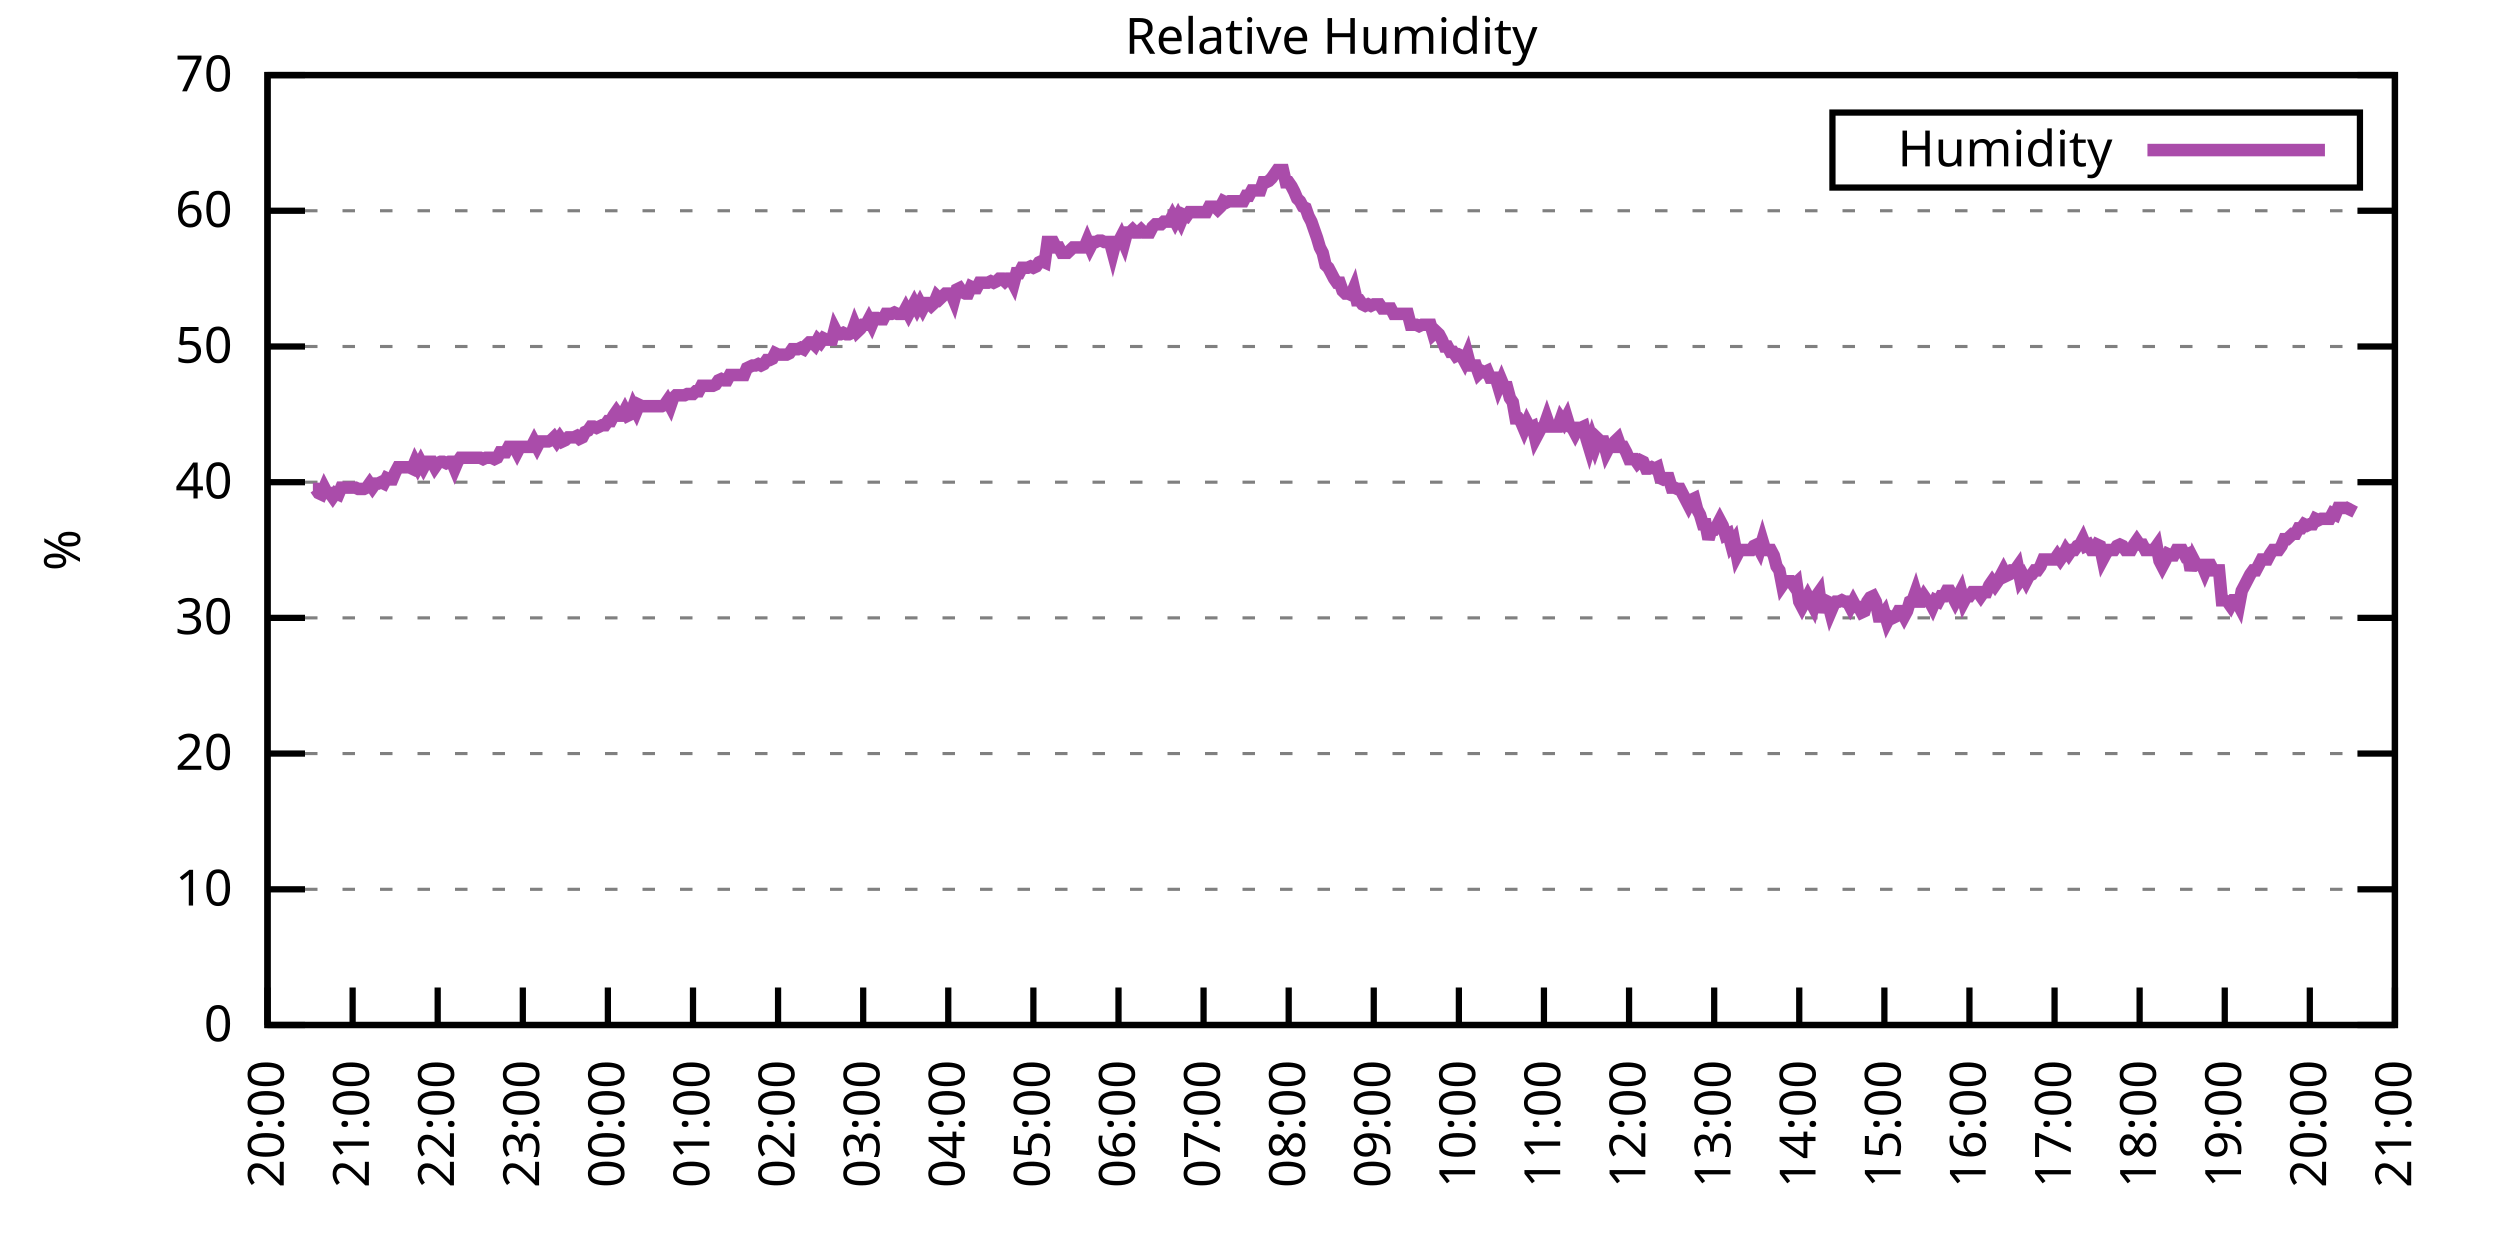
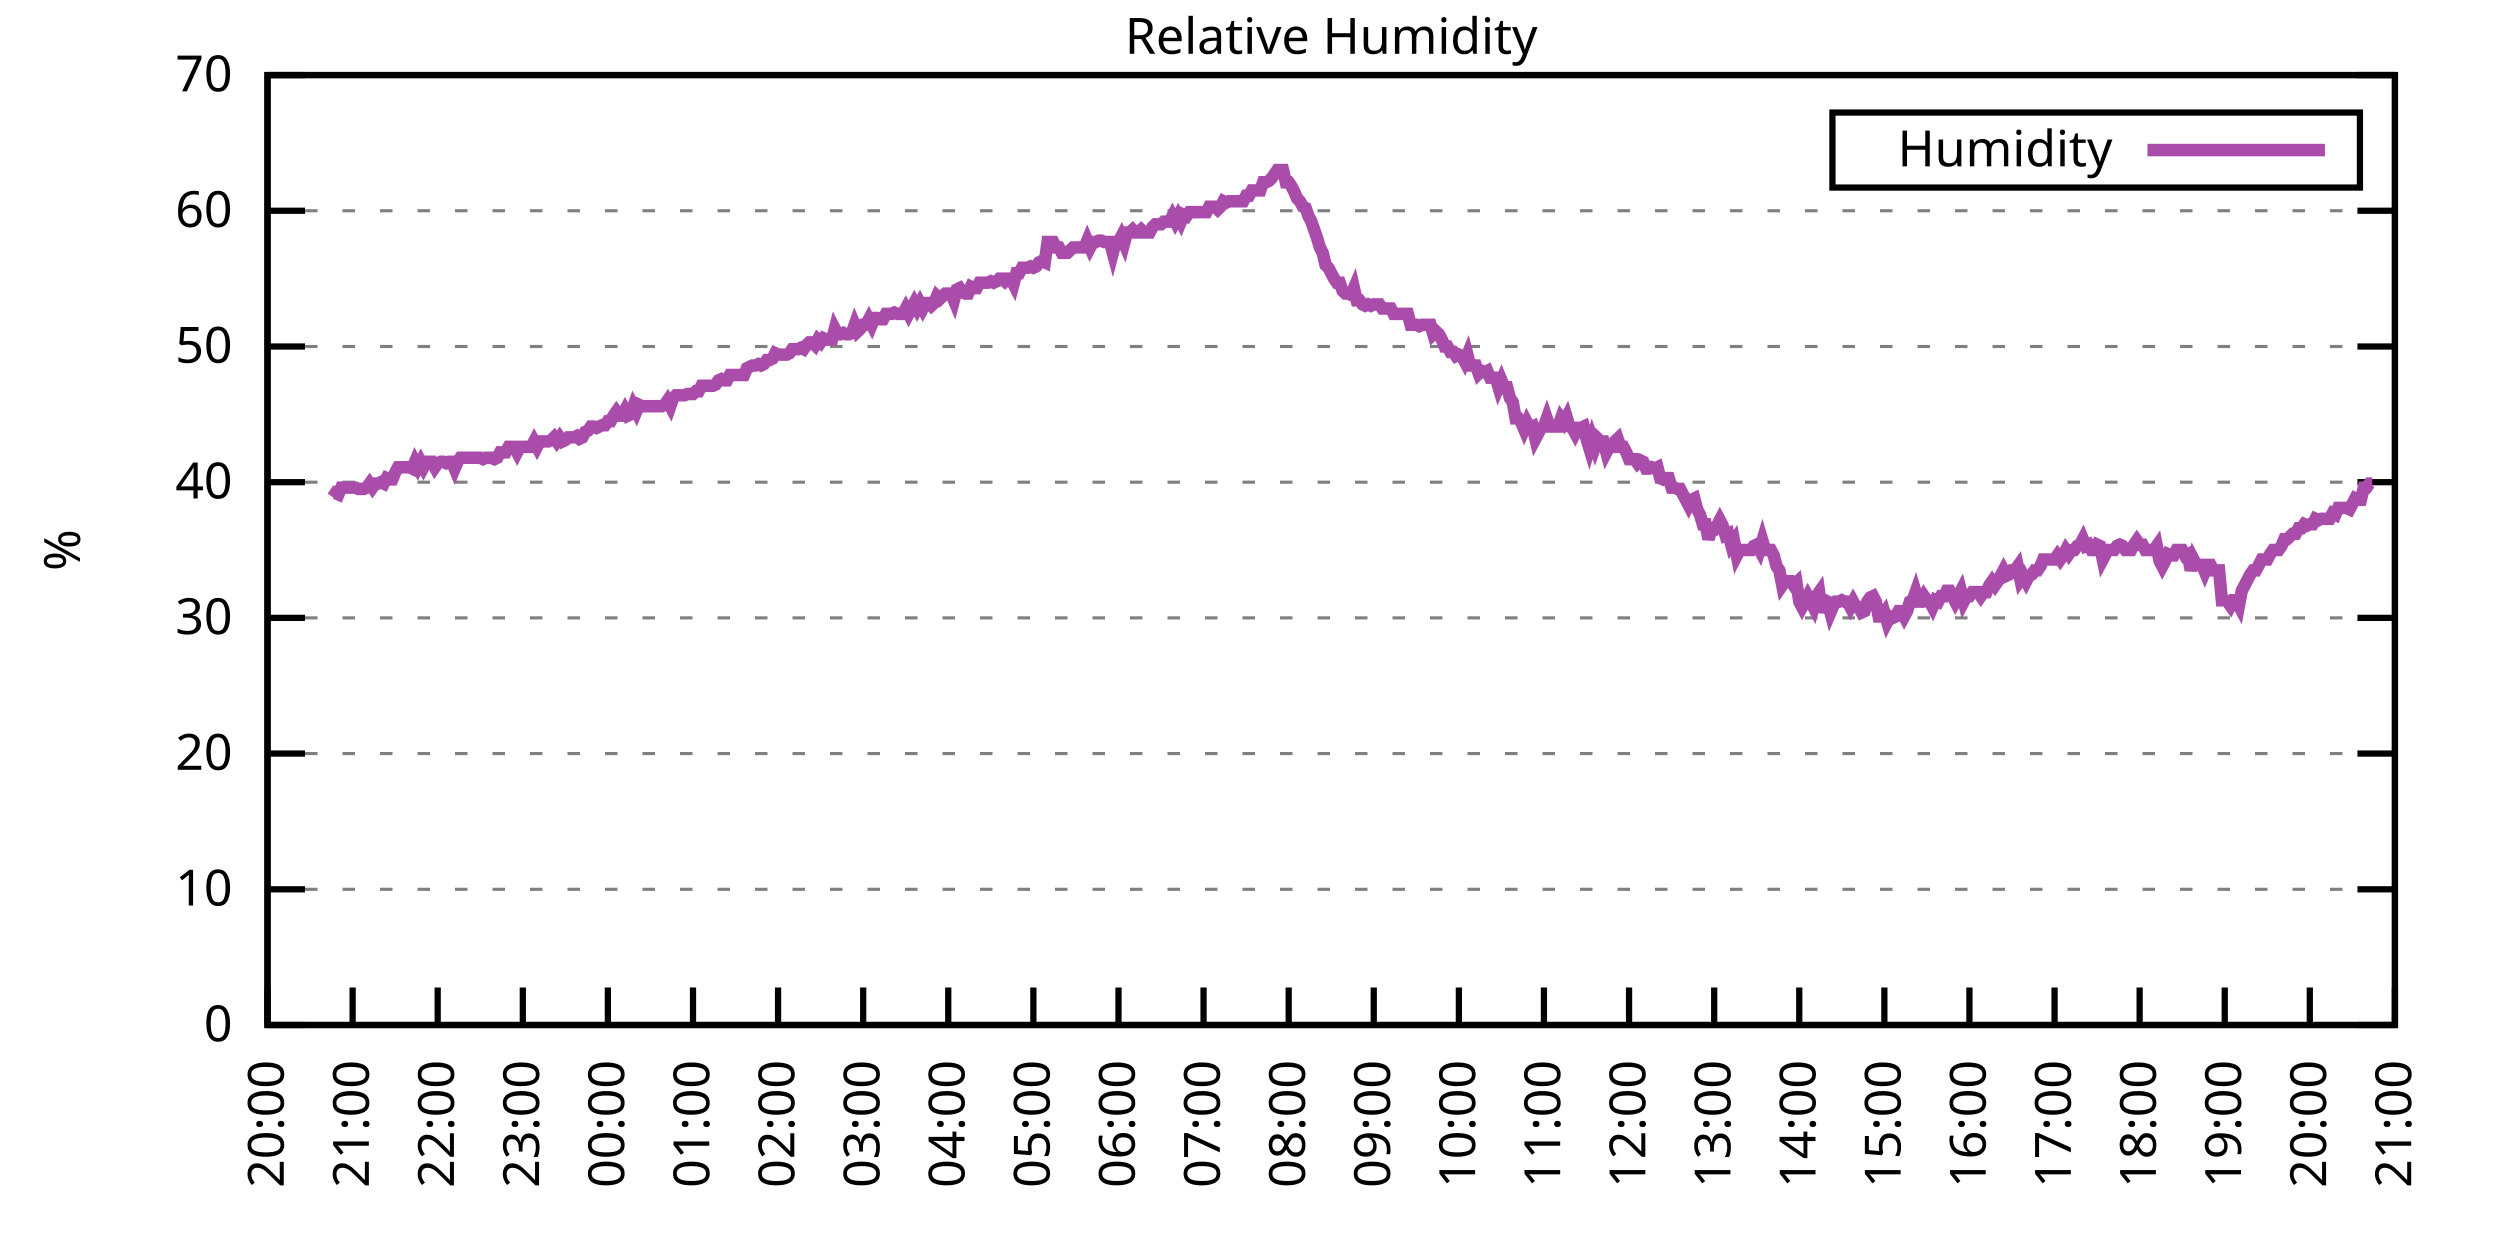
<svg xmlns="http://www.w3.org/2000/svg" xmlns:xlink="http://www.w3.org/1999/xlink" width="400" height="200" viewBox="0 0 400 200">
  <g id="gnuplot_canvas">
    <rect x="0" y="0" width="400" height="200" fill="none" />
    <defs>
      <circle id="gpDot" r="0.5" stroke-width="0.5" stroke="currentColor" />
      <path id="gpPt0" stroke-width="0.333" stroke="currentColor" d="M-1,0 h2 M0,-1 v2" />
      <path id="gpPt1" stroke-width="0.333" stroke="currentColor" d="M-1,-1 L1,1 M1,-1 L-1,1" />
      <path id="gpPt2" stroke-width="0.333" stroke="currentColor" d="M-1,0 L1,0 M0,-1 L0,1 M-1,-1 L1,1 M-1,1 L1,-1" />
      <rect id="gpPt3" stroke-width="0.333" stroke="currentColor" x="-1" y="-1" width="2" height="2" />
      <rect id="gpPt4" stroke-width="0.333" stroke="currentColor" fill="currentColor" x="-1" y="-1" width="2" height="2" />
      <circle id="gpPt5" stroke-width="0.333" stroke="currentColor" cx="0" cy="0" r="1" />
      <use xlink:href="#gpPt5" id="gpPt6" fill="currentColor" stroke="none" />
      <path id="gpPt7" stroke-width="0.333" stroke="currentColor" d="M0,-1.33 L-1.33,0.67 L1.33,0.67 z" />
      <use xlink:href="#gpPt7" id="gpPt8" fill="currentColor" stroke="none" />
      <use xlink:href="#gpPt7" id="gpPt9" stroke="currentColor" transform="rotate(180)" />
      <use xlink:href="#gpPt9" id="gpPt10" fill="currentColor" stroke="none" />
      <use xlink:href="#gpPt3" id="gpPt11" stroke="currentColor" transform="rotate(45)" />
      <use xlink:href="#gpPt11" id="gpPt12" fill="currentColor" stroke="none" />
      <path id="gpPt13" stroke-width="0.333" stroke="currentColor" d="M0,1.330 L1.265,0.411 L0.782,-1.067 L-0.782,-1.076 L-1.265,0.411 z" />
      <use xlink:href="#gpPt13" id="gpPt14" fill="currentColor" stroke="none" />
      <filter id="textbox" filterUnits="objectBoundingBox" x="0" y="0" height="1" width="1">
        <feFlood flood-color="white" flood-opacity="1" result="bgnd" />
        <feComposite in="SourceGraphic" in2="bgnd" operator="atop" />
      </filter>
      <filter id="greybox" filterUnits="objectBoundingBox" x="0" y="0" height="1" width="1">
        <feFlood flood-color="lightgrey" flood-opacity="1" result="grey" />
        <feComposite in="SourceGraphic" in2="grey" operator="atop" />
      </filter>
    </defs>
    <g fill="none" color="white" stroke="currentColor" stroke-width="1.00" stroke-linecap="butt" stroke-linejoin="miter">
</g>
    <g fill="none" color="black" stroke="currentColor" stroke-width="1.00" stroke-linecap="butt" stroke-linejoin="miter">
      <g stroke="none" shape-rendering="crispEdges">
        <polygon fill="rgb(255, 255, 255)" points="42.80,164.00 383.18,164.00 383.18,12.02 42.80,12.02 " />
      </g>
    </g>
    <g fill="none" color="black" stroke="currentColor" stroke-width="1.00" stroke-linecap="butt" stroke-linejoin="miter">
</g>
    <g fill="none" color="black" stroke="black" stroke-width="0.50" stroke-linecap="butt" stroke-linejoin="miter">
</g>
    <g fill="none" color="gray" stroke="currentColor" stroke-width="0.50" stroke-linecap="butt" stroke-linejoin="miter">
      <path stroke="gray" stroke-dasharray="2,4" class="gridline" d="M42.80,164.00 L383.19,164.00  " />
    </g>
    <g fill="none" color="gray" stroke="gray" stroke-width="1.00" stroke-linecap="butt" stroke-linejoin="miter">
</g>
    <g fill="none" color="black" stroke="currentColor" stroke-width="1.00" stroke-linecap="butt" stroke-linejoin="miter">
      <path stroke="black" d="M42.80,164.00 L48.80,164.00 M383.19,164.00 L377.19,164.00  " />
      <g transform="translate(37.20,166.60)" stroke="none" fill="black" font-family="Sans" font-size="8.00" text-anchor="end">
        <text>
          <tspan font-family="Sans"> 0</tspan>
        </text>
      </g>
    </g>
    <g fill="none" color="black" stroke="currentColor" stroke-width="1.00" stroke-linecap="butt" stroke-linejoin="miter">
</g>
    <g fill="none" color="black" stroke="black" stroke-width="0.50" stroke-linecap="butt" stroke-linejoin="miter">
</g>
    <g fill="none" color="gray" stroke="currentColor" stroke-width="0.50" stroke-linecap="butt" stroke-linejoin="miter">
      <path stroke="gray" stroke-dasharray="2,4" class="gridline" d="M42.80,142.29 L383.19,142.29  " />
    </g>
    <g fill="none" color="gray" stroke="gray" stroke-width="1.00" stroke-linecap="butt" stroke-linejoin="miter">
</g>
    <g fill="none" color="black" stroke="currentColor" stroke-width="1.00" stroke-linecap="butt" stroke-linejoin="miter">
      <path stroke="black" d="M42.80,142.29 L48.80,142.29 M383.19,142.29 L377.19,142.29  " />
      <g transform="translate(37.20,144.89)" stroke="none" fill="black" font-family="Sans" font-size="8.00" text-anchor="end">
        <text>
          <tspan font-family="Sans"> 10</tspan>
        </text>
      </g>
    </g>
    <g fill="none" color="black" stroke="currentColor" stroke-width="1.00" stroke-linecap="butt" stroke-linejoin="miter">
</g>
    <g fill="none" color="black" stroke="black" stroke-width="0.50" stroke-linecap="butt" stroke-linejoin="miter">
</g>
    <g fill="none" color="gray" stroke="currentColor" stroke-width="0.50" stroke-linecap="butt" stroke-linejoin="miter">
      <path stroke="gray" stroke-dasharray="2,4" class="gridline" d="M42.80,120.57 L383.19,120.57  " />
    </g>
    <g fill="none" color="gray" stroke="gray" stroke-width="1.00" stroke-linecap="butt" stroke-linejoin="miter">
</g>
    <g fill="none" color="black" stroke="currentColor" stroke-width="1.00" stroke-linecap="butt" stroke-linejoin="miter">
      <path stroke="black" d="M42.80,120.57 L48.80,120.57 M383.19,120.57 L377.19,120.57  " />
      <g transform="translate(37.20,123.17)" stroke="none" fill="black" font-family="Sans" font-size="8.00" text-anchor="end">
        <text>
          <tspan font-family="Sans"> 20</tspan>
        </text>
      </g>
    </g>
    <g fill="none" color="black" stroke="currentColor" stroke-width="1.00" stroke-linecap="butt" stroke-linejoin="miter">
</g>
    <g fill="none" color="black" stroke="black" stroke-width="0.50" stroke-linecap="butt" stroke-linejoin="miter">
</g>
    <g fill="none" color="gray" stroke="currentColor" stroke-width="0.50" stroke-linecap="butt" stroke-linejoin="miter">
      <path stroke="gray" stroke-dasharray="2,4" class="gridline" d="M42.80,98.86 L383.19,98.86  " />
    </g>
    <g fill="none" color="gray" stroke="gray" stroke-width="1.00" stroke-linecap="butt" stroke-linejoin="miter">
</g>
    <g fill="none" color="black" stroke="currentColor" stroke-width="1.00" stroke-linecap="butt" stroke-linejoin="miter">
      <path stroke="black" d="M42.80,98.86 L48.80,98.86 M383.19,98.86 L377.19,98.86  " />
      <g transform="translate(37.20,101.46)" stroke="none" fill="black" font-family="Sans" font-size="8.00" text-anchor="end">
        <text>
          <tspan font-family="Sans"> 30</tspan>
        </text>
      </g>
    </g>
    <g fill="none" color="black" stroke="currentColor" stroke-width="1.00" stroke-linecap="butt" stroke-linejoin="miter">
</g>
    <g fill="none" color="black" stroke="black" stroke-width="0.50" stroke-linecap="butt" stroke-linejoin="miter">
</g>
    <g fill="none" color="gray" stroke="currentColor" stroke-width="0.50" stroke-linecap="butt" stroke-linejoin="miter">
      <path stroke="gray" stroke-dasharray="2,4" class="gridline" d="M42.80,77.15 L383.19,77.15  " />
    </g>
    <g fill="none" color="gray" stroke="gray" stroke-width="1.00" stroke-linecap="butt" stroke-linejoin="miter">
</g>
    <g fill="none" color="black" stroke="currentColor" stroke-width="1.00" stroke-linecap="butt" stroke-linejoin="miter">
      <path stroke="black" d="M42.80,77.15 L48.80,77.15 M383.19,77.15 L377.19,77.15  " />
      <g transform="translate(37.20,79.75)" stroke="none" fill="black" font-family="Sans" font-size="8.00" text-anchor="end">
        <text>
          <tspan font-family="Sans"> 40</tspan>
        </text>
      </g>
    </g>
    <g fill="none" color="black" stroke="currentColor" stroke-width="1.00" stroke-linecap="butt" stroke-linejoin="miter">
</g>
    <g fill="none" color="black" stroke="black" stroke-width="0.50" stroke-linecap="butt" stroke-linejoin="miter">
</g>
    <g fill="none" color="gray" stroke="currentColor" stroke-width="0.50" stroke-linecap="butt" stroke-linejoin="miter">
      <path stroke="gray" stroke-dasharray="2,4" class="gridline" d="M42.80,55.44 L383.19,55.44  " />
    </g>
    <g fill="none" color="gray" stroke="gray" stroke-width="1.00" stroke-linecap="butt" stroke-linejoin="miter">
</g>
    <g fill="none" color="black" stroke="currentColor" stroke-width="1.00" stroke-linecap="butt" stroke-linejoin="miter">
      <path stroke="black" d="M42.80,55.44 L48.80,55.44 M383.19,55.44 L377.19,55.44  " />
      <g transform="translate(37.20,58.04)" stroke="none" fill="black" font-family="Sans" font-size="8.00" text-anchor="end">
        <text>
          <tspan font-family="Sans"> 50</tspan>
        </text>
      </g>
    </g>
    <g fill="none" color="black" stroke="currentColor" stroke-width="1.00" stroke-linecap="butt" stroke-linejoin="miter">
</g>
    <g fill="none" color="black" stroke="black" stroke-width="0.50" stroke-linecap="butt" stroke-linejoin="miter">
</g>
    <g fill="none" color="gray" stroke="currentColor" stroke-width="0.50" stroke-linecap="butt" stroke-linejoin="miter">
      <path stroke="gray" stroke-dasharray="2,4" class="gridline" d="M42.80,33.72 L383.19,33.72  " />
    </g>
    <g fill="none" color="gray" stroke="gray" stroke-width="1.00" stroke-linecap="butt" stroke-linejoin="miter">
</g>
    <g fill="none" color="black" stroke="currentColor" stroke-width="1.00" stroke-linecap="butt" stroke-linejoin="miter">
      <path stroke="black" d="M42.80,33.72 L48.80,33.72 M383.19,33.72 L377.19,33.72  " />
      <g transform="translate(37.20,36.32)" stroke="none" fill="black" font-family="Sans" font-size="8.00" text-anchor="end">
        <text>
          <tspan font-family="Sans"> 60</tspan>
        </text>
      </g>
    </g>
    <g fill="none" color="black" stroke="currentColor" stroke-width="1.00" stroke-linecap="butt" stroke-linejoin="miter">
</g>
    <g fill="none" color="black" stroke="black" stroke-width="0.50" stroke-linecap="butt" stroke-linejoin="miter">
</g>
    <g fill="none" color="gray" stroke="currentColor" stroke-width="0.50" stroke-linecap="butt" stroke-linejoin="miter">
      <path stroke="gray" stroke-dasharray="2,4" class="gridline" d="M42.80,12.01 L383.19,12.01  " />
    </g>
    <g fill="none" color="gray" stroke="gray" stroke-width="1.00" stroke-linecap="butt" stroke-linejoin="miter">
</g>
    <g fill="none" color="black" stroke="currentColor" stroke-width="1.00" stroke-linecap="butt" stroke-linejoin="miter">
      <path stroke="black" d="M42.80,12.01 L48.80,12.01 M383.19,12.01 L377.19,12.01  " />
      <g transform="translate(37.20,14.61)" stroke="none" fill="black" font-family="Sans" font-size="8.00" text-anchor="end">
        <text>
          <tspan font-family="Sans"> 70</tspan>
        </text>
      </g>
    </g>
    <g fill="none" color="black" stroke="currentColor" stroke-width="1.00" stroke-linecap="butt" stroke-linejoin="miter">
      <path stroke="black" d="M42.80,164.00 L42.80,158.00  " />
      <g transform="translate(45.40,169.60) rotate(270.00)" stroke="none" fill="black" font-family="Sans" font-size="8.00" text-anchor="end">
        <text>
          <tspan font-family="Sans">20:00</tspan>
        </text>
      </g>
    </g>
    <g fill="none" color="black" stroke="currentColor" stroke-width="1.00" stroke-linecap="butt" stroke-linejoin="miter">
      <path stroke="black" d="M56.42,164.00 L56.42,158.00  " />
      <g transform="translate(59.02,169.60) rotate(270.00)" stroke="none" fill="black" font-family="Sans" font-size="8.00" text-anchor="end">
        <text>
          <tspan font-family="Sans">21:00</tspan>
        </text>
      </g>
    </g>
    <g fill="none" color="black" stroke="currentColor" stroke-width="1.00" stroke-linecap="butt" stroke-linejoin="miter">
      <path stroke="black" d="M70.03,164.00 L70.03,158.00  " />
      <g transform="translate(72.63,169.60) rotate(270.00)" stroke="none" fill="black" font-family="Sans" font-size="8.00" text-anchor="end">
        <text>
          <tspan font-family="Sans">22:00</tspan>
        </text>
      </g>
    </g>
    <g fill="none" color="black" stroke="currentColor" stroke-width="1.00" stroke-linecap="butt" stroke-linejoin="miter">
      <path stroke="black" d="M83.65,164.00 L83.65,158.00  " />
      <g transform="translate(86.25,169.60) rotate(270.00)" stroke="none" fill="black" font-family="Sans" font-size="8.00" text-anchor="end">
        <text>
          <tspan font-family="Sans">23:00</tspan>
        </text>
      </g>
    </g>
    <g fill="none" color="black" stroke="currentColor" stroke-width="1.00" stroke-linecap="butt" stroke-linejoin="miter">
      <path stroke="black" d="M97.26,164.00 L97.26,158.00  " />
      <g transform="translate(99.86,169.60) rotate(270.00)" stroke="none" fill="black" font-family="Sans" font-size="8.00" text-anchor="end">
        <text>
          <tspan font-family="Sans">00:00</tspan>
        </text>
      </g>
    </g>
    <g fill="none" color="black" stroke="currentColor" stroke-width="1.00" stroke-linecap="butt" stroke-linejoin="miter">
      <path stroke="black" d="M110.88,164.00 L110.88,158.00  " />
      <g transform="translate(113.48,169.60) rotate(270.00)" stroke="none" fill="black" font-family="Sans" font-size="8.00" text-anchor="end">
        <text>
          <tspan font-family="Sans">01:00</tspan>
        </text>
      </g>
    </g>
    <g fill="none" color="black" stroke="currentColor" stroke-width="1.00" stroke-linecap="butt" stroke-linejoin="miter">
      <path stroke="black" d="M124.49,164.00 L124.49,158.00  " />
      <g transform="translate(127.09,169.60) rotate(270.00)" stroke="none" fill="black" font-family="Sans" font-size="8.00" text-anchor="end">
        <text>
          <tspan font-family="Sans">02:00</tspan>
        </text>
      </g>
    </g>
    <g fill="none" color="black" stroke="currentColor" stroke-width="1.00" stroke-linecap="butt" stroke-linejoin="miter">
      <path stroke="black" d="M138.11,164.00 L138.11,158.00  " />
      <g transform="translate(140.71,169.60) rotate(270.00)" stroke="none" fill="black" font-family="Sans" font-size="8.00" text-anchor="end">
        <text>
          <tspan font-family="Sans">03:00</tspan>
        </text>
      </g>
    </g>
    <g fill="none" color="black" stroke="currentColor" stroke-width="1.00" stroke-linecap="butt" stroke-linejoin="miter">
      <path stroke="black" d="M151.72,164.00 L151.72,158.00  " />
      <g transform="translate(154.32,169.60) rotate(270.00)" stroke="none" fill="black" font-family="Sans" font-size="8.00" text-anchor="end">
        <text>
          <tspan font-family="Sans">04:00</tspan>
        </text>
      </g>
    </g>
    <g fill="none" color="black" stroke="currentColor" stroke-width="1.00" stroke-linecap="butt" stroke-linejoin="miter">
      <path stroke="black" d="M165.34,164.00 L165.34,158.00  " />
      <g transform="translate(167.94,169.60) rotate(270.00)" stroke="none" fill="black" font-family="Sans" font-size="8.00" text-anchor="end">
        <text>
          <tspan font-family="Sans">05:00</tspan>
        </text>
      </g>
    </g>
    <g fill="none" color="black" stroke="currentColor" stroke-width="1.00" stroke-linecap="butt" stroke-linejoin="miter">
      <path stroke="black" d="M178.96,164.00 L178.96,158.00  " />
      <g transform="translate(181.56,169.60) rotate(270.00)" stroke="none" fill="black" font-family="Sans" font-size="8.00" text-anchor="end">
        <text>
          <tspan font-family="Sans">06:00</tspan>
        </text>
      </g>
    </g>
    <g fill="none" color="black" stroke="currentColor" stroke-width="1.00" stroke-linecap="butt" stroke-linejoin="miter">
      <path stroke="black" d="M192.57,164.00 L192.57,158.00  " />
      <g transform="translate(195.17,169.60) rotate(270.00)" stroke="none" fill="black" font-family="Sans" font-size="8.00" text-anchor="end">
        <text>
          <tspan font-family="Sans">07:00</tspan>
        </text>
      </g>
    </g>
    <g fill="none" color="black" stroke="currentColor" stroke-width="1.00" stroke-linecap="butt" stroke-linejoin="miter">
      <path stroke="black" d="M206.19,164.00 L206.19,158.00  " />
      <g transform="translate(208.79,169.60) rotate(270.00)" stroke="none" fill="black" font-family="Sans" font-size="8.00" text-anchor="end">
        <text>
          <tspan font-family="Sans">08:00</tspan>
        </text>
      </g>
    </g>
    <g fill="none" color="black" stroke="currentColor" stroke-width="1.00" stroke-linecap="butt" stroke-linejoin="miter">
      <path stroke="black" d="M219.80,164.00 L219.80,158.00  " />
      <g transform="translate(222.40,169.60) rotate(270.00)" stroke="none" fill="black" font-family="Sans" font-size="8.00" text-anchor="end">
        <text>
          <tspan font-family="Sans">09:00</tspan>
        </text>
      </g>
    </g>
    <g fill="none" color="black" stroke="currentColor" stroke-width="1.00" stroke-linecap="butt" stroke-linejoin="miter">
      <path stroke="black" d="M233.42,164.00 L233.42,158.00  " />
      <g transform="translate(236.02,169.60) rotate(270.00)" stroke="none" fill="black" font-family="Sans" font-size="8.00" text-anchor="end">
        <text>
          <tspan font-family="Sans">10:00</tspan>
        </text>
      </g>
    </g>
    <g fill="none" color="black" stroke="currentColor" stroke-width="1.00" stroke-linecap="butt" stroke-linejoin="miter">
      <path stroke="black" d="M247.03,164.00 L247.03,158.00  " />
      <g transform="translate(249.63,169.60) rotate(270.00)" stroke="none" fill="black" font-family="Sans" font-size="8.00" text-anchor="end">
        <text>
          <tspan font-family="Sans">11:00</tspan>
        </text>
      </g>
    </g>
    <g fill="none" color="black" stroke="currentColor" stroke-width="1.00" stroke-linecap="butt" stroke-linejoin="miter">
      <path stroke="black" d="M260.65,164.00 L260.65,158.00  " />
      <g transform="translate(263.25,169.60) rotate(270.00)" stroke="none" fill="black" font-family="Sans" font-size="8.00" text-anchor="end">
        <text>
          <tspan font-family="Sans">12:00</tspan>
        </text>
      </g>
    </g>
    <g fill="none" color="black" stroke="currentColor" stroke-width="1.00" stroke-linecap="butt" stroke-linejoin="miter">
      <path stroke="black" d="M274.27,164.00 L274.27,158.00  " />
      <g transform="translate(276.87,169.60) rotate(270.00)" stroke="none" fill="black" font-family="Sans" font-size="8.00" text-anchor="end">
        <text>
          <tspan font-family="Sans">13:00</tspan>
        </text>
      </g>
    </g>
    <g fill="none" color="black" stroke="currentColor" stroke-width="1.00" stroke-linecap="butt" stroke-linejoin="miter">
      <path stroke="black" d="M287.88,164.00 L287.88,158.00  " />
      <g transform="translate(290.48,169.60) rotate(270.00)" stroke="none" fill="black" font-family="Sans" font-size="8.00" text-anchor="end">
        <text>
          <tspan font-family="Sans">14:00</tspan>
        </text>
      </g>
    </g>
    <g fill="none" color="black" stroke="currentColor" stroke-width="1.00" stroke-linecap="butt" stroke-linejoin="miter">
      <path stroke="black" d="M301.50,164.00 L301.50,158.00  " />
      <g transform="translate(304.10,169.60) rotate(270.00)" stroke="none" fill="black" font-family="Sans" font-size="8.00" text-anchor="end">
        <text>
          <tspan font-family="Sans">15:00</tspan>
        </text>
      </g>
    </g>
    <g fill="none" color="black" stroke="currentColor" stroke-width="1.00" stroke-linecap="butt" stroke-linejoin="miter">
      <path stroke="black" d="M315.11,164.00 L315.11,158.00  " />
      <g transform="translate(317.71,169.60) rotate(270.00)" stroke="none" fill="black" font-family="Sans" font-size="8.00" text-anchor="end">
        <text>
          <tspan font-family="Sans">16:00</tspan>
        </text>
      </g>
    </g>
    <g fill="none" color="black" stroke="currentColor" stroke-width="1.00" stroke-linecap="butt" stroke-linejoin="miter">
      <path stroke="black" d="M328.73,164.00 L328.73,158.00  " />
      <g transform="translate(331.33,169.60) rotate(270.00)" stroke="none" fill="black" font-family="Sans" font-size="8.00" text-anchor="end">
        <text>
          <tspan font-family="Sans">17:00</tspan>
        </text>
      </g>
    </g>
    <g fill="none" color="black" stroke="currentColor" stroke-width="1.00" stroke-linecap="butt" stroke-linejoin="miter">
      <path stroke="black" d="M342.34,164.00 L342.34,158.00  " />
      <g transform="translate(344.94,169.60) rotate(270.00)" stroke="none" fill="black" font-family="Sans" font-size="8.00" text-anchor="end">
        <text>
          <tspan font-family="Sans">18:00</tspan>
        </text>
      </g>
    </g>
    <g fill="none" color="black" stroke="currentColor" stroke-width="1.00" stroke-linecap="butt" stroke-linejoin="miter">
      <path stroke="black" d="M355.96,164.00 L355.96,158.00  " />
      <g transform="translate(358.56,169.60) rotate(270.00)" stroke="none" fill="black" font-family="Sans" font-size="8.00" text-anchor="end">
        <text>
          <tspan font-family="Sans">19:00</tspan>
        </text>
      </g>
    </g>
    <g fill="none" color="black" stroke="currentColor" stroke-width="1.00" stroke-linecap="butt" stroke-linejoin="miter">
      <path stroke="black" d="M369.57,164.00 L369.57,158.00  " />
      <g transform="translate(372.17,169.60) rotate(270.00)" stroke="none" fill="black" font-family="Sans" font-size="8.00" text-anchor="end">
        <text>
          <tspan font-family="Sans">20:00</tspan>
        </text>
      </g>
    </g>
    <g fill="none" color="black" stroke="currentColor" stroke-width="1.00" stroke-linecap="butt" stroke-linejoin="miter">
      <path stroke="black" d="M383.19,164.00 L383.19,158.00  " />
      <g transform="translate(385.79,169.60) rotate(270.00)" stroke="none" fill="black" font-family="Sans" font-size="8.00" text-anchor="end">
        <text>
          <tspan font-family="Sans">21:00</tspan>
        </text>
      </g>
    </g>
    <g fill="none" color="black" stroke="currentColor" stroke-width="1.00" stroke-linecap="butt" stroke-linejoin="miter">
</g>
    <g fill="none" color="black" stroke="currentColor" stroke-width="1.00" stroke-linecap="butt" stroke-linejoin="miter">
      <path stroke="black" d="M42.80,12.01 L42.80,164.00 L383.19,164.00 L383.19,12.01 L42.80,12.01 Z  " />
    </g>
    <g fill="none" color="black" stroke="currentColor" stroke-width="1.00" stroke-linecap="butt" stroke-linejoin="miter">
</g>
    <g fill="none" color="black" stroke="currentColor" stroke-width="1.00" stroke-linecap="butt" stroke-linejoin="miter">
      <path stroke="black" d="M293.19,30.01 L293.19,18.01 L377.59,18.01 L377.59,30.01 L293.19,30.01 Z  " />
    </g>
    <g id="Relative_Humidity_plot_1">
      <g fill="none" color="white" stroke="black" stroke-width="2.00" stroke-linecap="butt" stroke-linejoin="miter">
</g>
      <g fill="none" color="black" stroke="currentColor" stroke-width="2.00" stroke-linecap="butt" stroke-linejoin="miter">
        <g transform="translate(337.99,26.61)" stroke="none" fill="black" font-family="Sans" font-size="8.00" text-anchor="end">
          <text>
            <tspan font-family="Sans">Humidity</tspan>
          </text>
        </g>
      </g>
      <g fill="none" color="black" stroke="currentColor" stroke-width="2.00" stroke-linecap="butt" stroke-linejoin="miter">
-         <path stroke="rgb(170,  76, 170)" d="M343.59,24.01 L371.99,24.01 M50.06,78.23 L50.52,78.23 L50.97,78.89 L51.42,79.10 L51.88,78.02 L52.33,78.89   L52.78,78.89 L53.24,79.54 L53.69,78.89 L54.15,79.10 L54.60,78.02 L55.05,78.02 L55.51,78.02 L55.96,78.02   L56.42,78.02 L56.87,78.02 L57.32,78.23 L57.78,78.23 L58.23,78.23 L58.68,78.02 L59.14,77.37 L59.59,78.02   L60.05,77.37 L60.50,77.37 L60.95,77.15 L61.41,77.37 L61.86,76.50 L62.32,76.71 L62.77,76.71 L63.22,75.63   L63.68,74.76 L64.13,74.76 L64.58,74.76 L65.04,74.76 L65.49,74.76 L65.95,74.98 L66.40,73.89 L66.85,74.76   L67.31,73.89 L67.76,74.76 L68.22,73.89 L68.67,73.89 L69.12,73.89 L69.58,74.76 L70.03,74.11 L70.49,73.89   L70.94,73.89 L71.39,74.11 L71.85,73.89 L72.30,73.89 L72.75,74.98 L73.21,73.89 L73.66,73.24 L74.12,73.24   L74.57,73.24 L75.02,73.24 L75.48,73.24 L75.93,73.24 L76.39,73.24 L76.84,73.24 L77.29,73.46 L77.75,73.24   L78.20,73.24 L78.65,73.24 L79.11,73.46 L79.56,73.24 L80.02,72.37 L80.47,72.37 L80.92,72.37 L81.38,71.50   L81.83,71.50 L82.29,71.50 L82.74,72.37 L83.19,71.50 L83.65,71.50 L84.10,71.50 L84.55,71.50 L85.01,71.50   L85.46,70.63 L85.92,71.50 L86.37,70.63 L86.82,70.63 L87.28,70.63 L87.73,70.63 L88.19,70.42 L88.64,69.98   L89.09,70.63 L89.55,69.98 L90.00,70.63 L90.45,70.42 L90.91,69.98 L91.36,69.98 L91.82,69.98 L92.27,69.77   L92.72,70.20 L93.18,69.98 L93.63,69.11 L94.09,68.90 L94.54,68.25 L94.99,68.25 L95.45,68.46 L95.90,68.25   L96.35,68.03 L96.81,68.03 L97.26,67.38 L97.72,67.38 L98.17,66.51 L98.62,65.86 L99.08,66.51 L99.53,66.51   L99.99,65.64 L100.44,66.51 L100.89,66.29 L101.35,64.99 L101.80,65.86 L102.25,64.77 L102.71,64.99 L103.16,64.99   L103.62,64.99 L104.07,64.99 L104.52,64.99 L104.98,64.99 L105.43,64.99 L105.89,64.99 L106.34,64.77 L106.79,64.12   L107.25,64.99 L107.70,63.69 L108.15,63.25 L108.61,63.25 L109.06,63.25 L109.52,63.25 L109.97,63.04 L110.42,63.04   L110.88,63.04 L111.33,62.60 L111.79,62.60 L112.24,61.73 L112.69,61.73 L113.15,61.73 L113.60,61.73 L114.05,61.73   L114.51,61.52 L114.96,60.86 L115.42,60.65 L115.87,60.86 L116.32,60.86 L116.78,60.00 L117.23,60.00 L117.69,60.00   L118.14,60.00 L118.59,60.00 L119.05,60.00 L119.50,58.91 L119.96,58.69 L120.41,58.48 L120.86,58.48 L121.32,58.26   L121.77,58.48 L122.22,58.26 L122.68,57.61 L123.13,57.61 L123.59,57.39 L124.04,56.52 L124.49,56.74 L124.95,56.74   L125.40,56.74 L125.86,56.74 L126.31,56.52 L126.76,55.87 L127.22,55.87 L127.67,55.87 L128.12,55.65 L128.58,55.87   L129.03,55.22 L129.49,54.78 L129.94,54.78 L130.39,55.22 L130.85,54.35 L131.30,54.78 L131.76,54.13 L132.21,54.35   L132.66,54.35 L133.12,54.35 L133.57,52.61 L134.02,53.48 L134.48,53.48 L134.93,53.26 L135.39,53.48 L135.84,53.48   L136.29,53.26 L136.75,51.96 L137.20,53.05 L137.66,52.61 L138.11,51.96 L138.56,51.96 L139.02,51.09 L139.47,51.96   L139.92,50.88 L140.38,50.88 L140.83,51.09 L141.29,51.09 L141.74,50.22 L142.19,50.22 L142.65,50.22 L143.10,50.01   L143.56,50.22 L144.01,50.22 L144.46,50.22 L144.92,49.36 L145.37,50.22 L145.82,49.36 L146.28,48.49 L146.73,49.36   L147.19,48.49 L147.64,49.36 L148.09,48.49 L148.55,48.49 L149.00,48.92 L149.46,48.49 L149.91,47.40 L150.36,47.84   L150.82,47.40 L151.27,46.97 L151.72,46.97 L152.18,46.97 L152.63,48.05 L153.09,46.32 L153.54,46.10 L153.99,46.75   L154.45,46.97 L154.90,46.97 L155.36,45.88 L155.81,46.10 L156.26,46.10 L156.72,45.23 L157.17,45.23 L157.62,45.23   L158.08,45.23 L158.53,45.01 L158.99,45.23 L159.44,45.01 L159.89,44.58 L160.35,44.58 L160.80,45.01 L161.26,44.58   L161.71,44.58 L162.16,45.45 L162.62,43.71 L163.07,43.71 L163.52,42.84 L163.98,42.84 L164.43,42.84 L164.89,42.63   L165.34,42.84 L165.79,42.63 L166.25,41.97 L166.70,41.76 L167.16,41.97 L167.61,38.72 L168.06,38.72 L168.52,38.72   L168.97,39.59 L169.43,39.59 L169.88,40.45 L170.33,40.45 L170.79,40.45 L171.24,40.02 L171.69,39.59 L172.15,39.59   L172.60,39.59 L173.06,39.59 L173.51,39.59 L173.96,38.50 L174.42,39.59 L174.87,38.72 L175.33,38.72 L175.78,38.50   L176.23,38.50 L176.69,38.72 L177.14,38.72 L177.59,38.72 L178.05,40.45 L178.50,38.72 L178.96,38.72 L179.41,37.85   L179.86,38.93 L180.32,37.20 L180.77,37.20 L181.23,36.76 L181.68,37.20 L182.13,37.20 L182.59,36.76 L183.04,37.20   L183.49,37.20 L183.95,37.20 L184.40,36.33 L184.86,35.89 L185.31,35.89 L185.76,35.89 L186.22,35.46 L186.67,35.46   L187.13,35.46 L187.58,34.59 L188.03,35.46 L188.49,34.59 L188.94,35.46 L189.39,34.37 L189.85,34.59 L190.30,33.94   L190.76,33.94 L191.21,33.94 L191.66,33.94 L192.12,33.94 L192.57,33.94 L193.03,33.94 L193.48,33.07 L193.93,33.07   L194.39,33.07 L194.84,33.51 L195.29,33.07 L195.75,32.20 L196.20,32.42 L196.66,32.20 L197.11,32.20 L197.56,32.20   L198.02,32.20 L198.47,32.20 L198.93,32.20 L199.38,31.33 L199.83,31.33 L200.29,30.47 L200.74,30.47 L201.19,30.47   L201.65,30.47 L202.10,29.16 L202.56,29.16 L203.01,28.95 L203.46,28.51 L203.92,27.86 L204.37,27.21 L204.83,27.21   L205.28,27.21 L205.73,29.16 L206.19,29.16 L206.64,29.81 L207.09,30.68 L207.55,31.77 L208.00,32.20 L208.46,33.07   L208.91,33.29 L209.36,34.59 L209.82,35.46 L210.27,36.76 L210.73,38.07 L211.18,39.59 L211.63,40.45 L212.09,42.41   L212.54,42.84 L213.00,43.71 L213.45,44.58 L213.90,45.23 L214.36,45.23 L214.81,46.53 L215.26,46.97 L215.72,46.97   L216.17,47.18 L216.63,46.10 L217.08,48.05 L217.53,48.05 L217.99,48.70 L218.44,48.92 L218.90,48.70 L219.35,48.92   L219.80,48.70 L220.26,48.70 L220.71,48.70 L221.16,49.36 L221.62,49.36 L222.07,49.36 L222.53,49.36 L222.98,50.22   L223.43,50.22 L223.89,50.22 L224.34,50.22 L224.80,50.22 L225.25,50.22 L225.70,51.96 L226.16,51.96 L226.61,51.96   L227.06,52.18 L227.52,51.96 L227.97,51.96 L228.43,51.96 L228.88,51.96 L229.33,53.48 L229.79,53.05 L230.24,53.48   L230.70,54.35 L231.15,55.44 L231.60,55.44 L232.06,56.30 L232.51,56.30 L232.96,56.96 L233.42,56.74 L233.87,56.96   L234.33,57.82 L234.78,56.74 L235.23,58.48 L235.69,58.48 L236.14,58.48 L236.60,59.78 L237.05,59.34 L237.50,59.56   L237.96,59.34 L238.41,60.43 L238.86,60.43 L239.32,60.43 L239.77,61.95 L240.23,60.86 L240.68,61.95 L241.13,61.95   L241.59,63.69 L242.04,64.34 L242.50,66.94 L242.95,66.94 L243.40,67.59 L243.86,68.68 L244.31,67.59 L244.76,68.46   L245.22,68.25 L245.67,70.20 L246.13,69.33 L246.58,68.46 L247.03,68.25 L247.49,66.94 L247.94,68.25 L248.40,68.25   L248.85,68.25 L249.30,68.25 L249.76,66.94 L250.21,67.59 L250.66,66.73 L251.12,68.25 L251.57,68.46 L252.03,69.33   L252.48,68.46 L252.93,68.46 L253.39,68.25 L253.84,70.20 L254.30,71.72 L254.75,70.20 L255.20,71.50 L255.66,70.20   L256.11,70.63 L256.56,70.63 L257.02,72.37 L257.47,71.50 L257.93,71.50 L258.38,70.63 L258.83,70.20 L259.29,71.50   L259.74,71.50 L260.20,72.37 L260.65,73.46 L261.10,73.46 L261.56,73.46 L262.01,74.11 L262.47,73.67 L262.92,73.89   L263.37,74.98 L263.83,74.98 L264.28,74.76 L264.73,74.98 L265.19,74.76 L265.64,76.50 L266.10,76.71 L266.55,76.50   L267.00,76.50 L267.46,78.02 L267.91,78.02 L268.37,78.23 L268.82,78.23 L269.27,79.10 L269.73,79.97 L270.18,80.84   L270.63,79.97 L271.09,79.75 L271.54,81.49 L272.00,82.36 L272.45,83.88 L272.90,83.88 L273.36,86.27 L273.81,84.75   L274.27,84.75 L274.72,84.10 L275.17,83.23 L275.63,84.10 L276.08,85.62 L276.53,85.40 L276.99,87.14 L277.44,86.49   L277.90,88.87 L278.35,88.00 L278.80,88.00 L279.26,88.00 L279.71,88.00 L280.17,88.00 L280.62,87.35 L281.07,87.14   L281.53,88.00 L281.98,86.49 L282.43,88.00 L282.89,88.00 L283.34,88.00 L283.80,88.87 L284.25,90.61 L284.70,91.26   L285.16,93.65 L285.61,93.00 L286.07,93.00 L286.52,93.00 L286.97,93.65 L287.43,93.22 L287.88,96.26 L288.33,97.12   L288.79,96.26 L289.24,95.39 L289.70,96.26 L290.15,97.12 L290.60,95.39 L291.06,94.74 L291.51,97.99 L291.97,96.04   L292.42,96.26 L292.87,97.99 L293.33,96.91 L293.78,96.26 L294.23,96.26 L294.69,96.04 L295.14,96.26 L295.60,96.26   L296.05,97.12 L296.50,96.26 L296.96,97.12 L297.41,97.12 L297.87,97.99 L298.32,97.78 L298.77,96.26 L299.23,95.60   L299.68,95.39 L300.13,96.26 L300.59,98.64 L301.04,98.64 L301.50,97.99 L301.95,99.51 L302.40,98.64 L302.86,98.86   L303.31,98.64 L303.77,97.78 L304.22,97.78 L304.67,98.64 L305.13,97.78 L305.58,96.26 L306.03,96.04 L306.49,94.74   L306.94,96.26 L307.40,96.26 L307.85,95.39 L308.30,96.04 L308.76,96.26 L309.21,97.12 L309.67,96.04 L310.12,96.26   L310.57,95.39 L311.03,95.39 L311.48,94.52 L311.94,94.52 L312.39,95.39 L312.84,96.26 L313.30,95.39 L313.75,94.52   L314.20,96.26 L314.66,95.39 L315.11,95.39 L315.57,94.74 L316.02,94.74 L316.47,94.74 L316.93,95.39 L317.38,94.74   L317.84,94.74 L318.29,93.65 L318.74,93.00 L319.20,93.65 L319.65,93.00 L320.10,92.13 L320.56,91.26 L321.01,92.13   L321.47,91.91 L321.92,91.26 L322.37,91.26 L322.83,90.61 L323.28,92.78 L323.74,92.13 L324.19,93.00 L324.64,92.13   L325.10,91.91 L325.55,91.26 L326.00,91.26 L326.46,90.61 L326.91,89.52 L327.37,89.52 L327.82,89.52 L328.27,89.52   L328.73,89.52 L329.18,88.87 L329.64,89.52 L330.09,88.87 L330.54,88.00 L331.00,88.66 L331.45,88.00 L331.90,88.00   L332.36,87.35 L332.81,87.14 L333.27,86.27 L333.72,87.35 L334.17,87.14 L334.63,88.00 L335.08,88.00 L335.54,87.14   L335.99,87.35 L336.44,89.52 L336.90,88.66 L337.35,88.00 L337.80,88.00 L338.26,88.00 L338.71,87.35 L339.17,87.14   L339.62,87.35 L340.07,88.00 L340.53,88.00 L340.98,88.00 L341.44,87.14 L341.89,86.49 L342.34,87.14 L342.80,87.14   L343.25,88.00 L343.70,88.00 L344.16,88.00 L344.61,88.00 L345.07,87.35 L345.52,89.74 L345.97,90.61 L346.43,89.74   L346.88,88.66 L347.34,88.87 L347.79,88.87 L348.24,88.00 L348.70,88.00 L349.15,88.00 L349.60,88.87 L350.06,88.66   L350.51,91.26 L350.97,89.52 L351.42,90.39 L351.87,90.39 L352.33,90.39 L352.78,91.48 L353.24,90.39 L353.69,90.39   L354.14,91.26 L354.60,91.26 L355.05,91.26 L355.50,96.04 L355.96,96.04 L356.41,96.26 L356.87,96.91 L357.32,96.04   L357.77,96.04 L358.23,96.91 L358.68,94.52 L359.14,93.65 L359.59,92.78 L360.04,91.91 L360.50,91.26 L360.95,91.26   L361.41,90.39 L361.86,89.52 L362.31,89.52 L362.77,89.52 L363.22,88.66 L363.67,88.00 L364.13,88.00 L364.58,88.00   L365.04,87.35 L365.49,86.27 L365.94,86.27 L366.40,85.83 L366.85,85.40 L367.31,85.40 L367.76,84.53 L368.21,84.53   L368.67,83.88 L369.12,84.10 L369.57,83.88 L370.03,83.88 L370.48,83.01 L370.94,83.23 L371.39,83.01 L371.84,83.01   L372.30,83.01 L372.75,83.01 L373.21,82.14 L373.66,82.36 L374.11,81.27 L374.57,81.27 L375.02,81.27 L375.47,81.27   L375.93,81.49 L376.38,80.62  " />
+         <path stroke="rgb(170,  76, 170)" d="M343.59,24.01 L371.99,24.01 M53.24,79.54 L53.69,78.89 L54.15,79.10 L54.60,78.02 L55.05,78.02 L55.51,78.02   L55.96,78.02 L56.42,78.02 L56.87,78.02 L57.32,78.23 L57.78,78.23 L58.23,78.23 L58.68,78.02 L59.14,77.37   L59.59,78.02 L60.05,77.37 L60.50,77.37 L60.95,77.15 L61.41,77.37 L61.86,76.50 L62.32,76.71 L62.77,76.71   L63.22,75.63 L63.68,74.76 L64.13,74.76 L64.58,74.76 L65.04,74.76 L65.49,74.76 L65.95,74.98 L66.40,73.89   L66.85,74.76 L67.31,73.89 L67.76,74.76 L68.22,73.89 L68.67,73.89 L69.12,73.89 L69.58,74.76 L70.03,74.11   L70.49,73.89 L70.94,73.89 L71.39,74.11 L71.85,73.89 L72.30,73.89 L72.75,74.98 L73.21,73.89 L73.66,73.24   L74.12,73.24 L74.57,73.24 L75.02,73.24 L75.48,73.24 L75.93,73.24 L76.39,73.24 L76.84,73.24 L77.29,73.46   L77.75,73.24 L78.20,73.24 L78.65,73.24 L79.11,73.46 L79.56,73.24 L80.02,72.37 L80.47,72.37 L80.92,72.37   L81.38,71.50 L81.83,71.50 L82.29,71.50 L82.74,72.37 L83.19,71.50 L83.65,71.50 L84.10,71.50 L84.55,71.50   L85.01,71.50 L85.46,70.63 L85.92,71.50 L86.37,70.63 L86.82,70.63 L87.28,70.63 L87.73,70.63 L88.19,70.42   L88.64,69.98 L89.09,70.63 L89.55,69.98 L90.00,70.63 L90.45,70.42 L90.91,69.98 L91.36,69.98 L91.82,69.98   L92.27,69.77 L92.72,70.20 L93.18,69.98 L93.63,69.11 L94.09,68.90 L94.54,68.25 L94.99,68.25 L95.45,68.46   L95.90,68.25 L96.35,68.03 L96.81,68.03 L97.26,67.38 L97.72,67.38 L98.17,66.51 L98.62,65.86 L99.08,66.51   L99.53,66.51 L99.99,65.64 L100.44,66.51 L100.89,66.29 L101.35,64.99 L101.80,65.86 L102.25,64.77 L102.71,64.99   L103.16,64.99 L103.62,64.99 L104.07,64.99 L104.52,64.99 L104.98,64.99 L105.43,64.99 L105.89,64.99 L106.34,64.77   L106.79,64.12 L107.25,64.99 L107.70,63.69 L108.15,63.25 L108.61,63.25 L109.06,63.25 L109.52,63.25 L109.97,63.04   L110.42,63.04 L110.88,63.04 L111.33,62.60 L111.79,62.60 L112.24,61.73 L112.69,61.73 L113.15,61.73 L113.60,61.73   L114.05,61.73 L114.51,61.52 L114.96,60.86 L115.42,60.65 L115.87,60.86 L116.32,60.86 L116.78,60.00 L117.23,60.00   L117.69,60.00 L118.14,60.00 L118.59,60.00 L119.05,60.00 L119.50,58.91 L119.96,58.69 L120.41,58.48 L120.86,58.48   L121.32,58.26 L121.77,58.48 L122.22,58.26 L122.68,57.61 L123.13,57.61 L123.59,57.39 L124.04,56.52 L124.49,56.74   L124.95,56.74 L125.40,56.74 L125.86,56.74 L126.31,56.52 L126.76,55.87 L127.22,55.87 L127.67,55.87 L128.12,55.65   L128.58,55.87 L129.03,55.22 L129.49,54.78 L129.94,54.78 L130.39,55.22 L130.85,54.35 L131.30,54.78 L131.76,54.13   L132.21,54.35 L132.66,54.35 L133.12,54.35 L133.57,52.61 L134.02,53.48 L134.48,53.48 L134.93,53.26 L135.39,53.48   L135.84,53.48 L136.29,53.26 L136.75,51.96 L137.20,53.05 L137.66,52.61 L138.11,51.96 L138.56,51.96 L139.02,51.09   L139.47,51.96 L139.92,50.88 L140.38,50.88 L140.83,51.09 L141.29,51.09 L141.74,50.22 L142.19,50.22 L142.65,50.22   L143.10,50.01 L143.56,50.22 L144.01,50.22 L144.46,50.22 L144.92,49.36 L145.37,50.22 L145.82,49.36 L146.28,48.49   L146.73,49.36 L147.19,48.49 L147.64,49.36 L148.09,48.49 L148.55,48.49 L149.00,48.92 L149.46,48.49 L149.91,47.40   L150.36,47.84 L150.82,47.40 L151.27,46.97 L151.72,46.97 L152.18,46.97 L152.63,48.05 L153.09,46.32 L153.54,46.10   L153.99,46.75 L154.45,46.97 L154.90,46.97 L155.36,45.88 L155.81,46.10 L156.26,46.10 L156.72,45.23 L157.17,45.23   L157.62,45.23 L158.08,45.23 L158.53,45.01 L158.99,45.23 L159.44,45.01 L159.89,44.58 L160.35,44.58 L160.80,45.01   L161.26,44.58 L161.71,44.58 L162.16,45.45 L162.62,43.71 L163.07,43.71 L163.52,42.84 L163.98,42.84 L164.43,42.84   L164.89,42.63 L165.34,42.84 L165.79,42.63 L166.25,41.97 L166.70,41.76 L167.16,41.97 L167.61,38.72 L168.06,38.72   L168.52,38.72 L168.97,39.59 L169.43,39.59 L169.88,40.45 L170.33,40.45 L170.79,40.45 L171.24,40.02 L171.69,39.59   L172.15,39.59 L172.60,39.59 L173.06,39.59 L173.51,39.59 L173.96,38.50 L174.42,39.59 L174.87,38.72 L175.33,38.72   L175.78,38.50 L176.23,38.50 L176.69,38.72 L177.14,38.72 L177.59,38.72 L178.05,40.45 L178.50,38.72 L178.96,38.72   L179.41,37.85 L179.86,38.93 L180.32,37.20 L180.77,37.20 L181.23,36.76 L181.68,37.20 L182.13,37.20 L182.59,36.76   L183.04,37.20 L183.49,37.20 L183.95,37.20 L184.40,36.33 L184.86,35.89 L185.31,35.89 L185.76,35.89 L186.22,35.46   L186.67,35.46 L187.13,35.46 L187.58,34.59 L188.03,35.46 L188.49,34.59 L188.94,35.46 L189.39,34.37 L189.85,34.59   L190.30,33.94 L190.76,33.94 L191.21,33.94 L191.66,33.94 L192.12,33.94 L192.57,33.94 L193.03,33.94 L193.48,33.07   L193.93,33.07 L194.39,33.07 L194.84,33.51 L195.29,33.07 L195.75,32.20 L196.20,32.42 L196.66,32.20 L197.11,32.20   L197.56,32.20 L198.02,32.20 L198.47,32.20 L198.93,32.20 L199.38,31.33 L199.83,31.33 L200.29,30.47 L200.74,30.47   L201.19,30.47 L201.65,30.47 L202.10,29.16 L202.56,29.16 L203.01,28.95 L203.46,28.51 L203.92,27.86 L204.37,27.21   L204.83,27.21 L205.28,27.21 L205.73,29.16 L206.19,29.16 L206.64,29.81 L207.09,30.68 L207.55,31.77 L208.00,32.20   L208.46,33.07 L208.91,33.29 L209.36,34.59 L209.82,35.46 L210.27,36.76 L210.73,38.07 L211.18,39.59 L211.63,40.45   L212.09,42.41 L212.54,42.84 L213.00,43.71 L213.45,44.58 L213.90,45.23 L214.36,45.23 L214.81,46.53 L215.26,46.97   L215.72,46.97 L216.17,47.18 L216.63,46.10 L217.08,48.05 L217.53,48.05 L217.99,48.70 L218.44,48.92 L218.90,48.70   L219.35,48.92 L219.80,48.70 L220.26,48.70 L220.71,48.70 L221.16,49.36 L221.62,49.36 L222.07,49.36 L222.53,49.36   L222.98,50.22 L223.43,50.22 L223.89,50.22 L224.34,50.22 L224.80,50.22 L225.25,50.22 L225.70,51.96 L226.16,51.96   L226.61,51.96 L227.06,52.18 L227.52,51.96 L227.97,51.96 L228.43,51.96 L228.88,51.96 L229.33,53.48 L229.79,53.05   L230.24,53.48 L230.70,54.35 L231.15,55.44 L231.60,55.44 L232.06,56.30 L232.51,56.30 L232.96,56.96 L233.42,56.74   L233.87,56.96 L234.33,57.82 L234.78,56.74 L235.23,58.48 L235.69,58.48 L236.14,58.48 L236.60,59.78 L237.05,59.34   L237.50,59.56 L237.96,59.34 L238.41,60.43 L238.86,60.43 L239.32,60.43 L239.77,61.95 L240.23,60.86 L240.68,61.95   L241.13,61.95 L241.59,63.69 L242.04,64.34 L242.50,66.94 L242.95,66.94 L243.40,67.59 L243.86,68.68 L244.31,67.59   L244.76,68.46 L245.22,68.25 L245.67,70.20 L246.13,69.33 L246.58,68.46 L247.03,68.25 L247.49,66.94 L247.94,68.25   L248.40,68.25 L248.85,68.25 L249.30,68.25 L249.76,66.94 L250.21,67.59 L250.66,66.73 L251.12,68.25 L251.57,68.46   L252.03,69.33 L252.48,68.46 L252.93,68.46 L253.39,68.25 L253.84,70.20 L254.30,71.72 L254.75,70.20 L255.20,71.50   L255.66,70.20 L256.11,70.63 L256.56,70.63 L257.02,72.37 L257.47,71.50 L257.93,71.50 L258.38,70.63 L258.83,70.20   L259.29,71.50 L259.74,71.50 L260.20,72.37 L260.65,73.46 L261.10,73.46 L261.56,73.46 L262.01,74.11 L262.47,73.67   L262.92,73.89 L263.37,74.98 L263.83,74.98 L264.28,74.76 L264.73,74.98 L265.19,74.76 L265.64,76.50 L266.10,76.71   L266.55,76.50 L267.00,76.50 L267.46,78.02 L267.91,78.02 L268.37,78.23 L268.82,78.23 L269.27,79.10 L269.73,79.97   L270.18,80.84 L270.63,79.97 L271.09,79.75 L271.54,81.49 L272.00,82.36 L272.45,83.88 L272.90,83.88 L273.36,86.27   L273.81,84.75 L274.27,84.75 L274.72,84.10 L275.17,83.23 L275.63,84.10 L276.08,85.62 L276.53,85.40 L276.99,87.14   L277.44,86.49 L277.90,88.87 L278.35,88.00 L278.80,88.00 L279.26,88.00 L279.71,88.00 L280.17,88.00 L280.62,87.35   L281.07,87.14 L281.53,88.00 L281.98,86.49 L282.43,88.00 L282.89,88.00 L283.34,88.00 L283.80,88.87 L284.25,90.61   L284.70,91.26 L285.16,93.65 L285.61,93.00 L286.07,93.00 L286.52,93.00 L286.97,93.65 L287.43,93.22 L287.88,96.26   L288.33,97.12 L288.79,96.26 L289.24,95.39 L289.70,96.26 L290.15,97.12 L290.60,95.39 L291.06,94.74 L291.51,97.99   L291.97,96.04 L292.42,96.26 L292.87,97.99 L293.33,96.91 L293.78,96.26 L294.23,96.26 L294.69,96.04 L295.14,96.26   L295.60,96.26 L296.05,97.12 L296.50,96.26 L296.96,97.12 L297.41,97.12 L297.87,97.99 L298.32,97.78 L298.77,96.26   L299.23,95.60 L299.68,95.39 L300.13,96.26 L300.59,98.64 L301.04,98.64 L301.50,97.99 L301.95,99.51 L302.40,98.64   L302.86,98.86 L303.31,98.64 L303.77,97.78 L304.22,97.78 L304.67,98.64 L305.13,97.78 L305.58,96.26 L306.03,96.04   L306.49,94.74 L306.94,96.26 L307.40,96.26 L307.85,95.39 L308.30,96.04 L308.76,96.26 L309.21,97.12 L309.67,96.04   L310.12,96.26 L310.57,95.39 L311.03,95.39 L311.48,94.52 L311.94,94.52 L312.39,95.39 L312.84,96.26 L313.30,95.39   L313.75,94.52 L314.20,96.26 L314.66,95.39 L315.11,95.39 L315.57,94.74 L316.02,94.74 L316.47,94.74 L316.93,95.39   L317.38,94.74 L317.84,94.74 L318.29,93.65 L318.74,93.00 L319.20,93.65 L319.65,93.00 L320.10,92.13 L320.56,91.26   L321.01,92.13 L321.47,91.91 L321.92,91.26 L322.37,91.26 L322.83,90.61 L323.28,92.78 L323.74,92.13 L324.19,93.00   L324.64,92.13 L325.10,91.91 L325.55,91.26 L326.00,91.26 L326.46,90.61 L326.91,89.52 L327.37,89.52 L327.82,89.52   L328.27,89.52 L328.73,89.52 L329.18,88.87 L329.64,89.52 L330.09,88.87 L330.54,88.00 L331.00,88.66 L331.45,88.00   L331.90,88.00 L332.36,87.35 L332.81,87.14 L333.27,86.27 L333.72,87.35 L334.17,87.14 L334.63,88.00 L335.08,88.00   L335.54,87.14 L335.99,87.35 L336.44,89.52 L336.90,88.66 L337.35,88.00 L337.80,88.00 L338.26,88.00 L338.71,87.35   L339.17,87.14 L339.62,87.35 L340.07,88.00 L340.53,88.00 L340.98,88.00 L341.44,87.14 L341.89,86.49 L342.34,87.14   L342.80,87.14 L343.25,88.00 L343.70,88.00 L344.16,88.00 L344.61,88.00 L345.07,87.35 L345.52,89.74 L345.97,90.61   L346.43,89.74 L346.88,88.66 L347.34,88.87 L347.79,88.87 L348.24,88.00 L348.70,88.00 L349.15,88.00 L349.60,88.87   L350.06,88.66 L350.51,91.26 L350.97,89.52 L351.42,90.39 L351.87,90.39 L352.33,90.39 L352.78,91.48 L353.24,90.39   L353.69,90.39 L354.14,91.26 L354.60,91.26 L355.05,91.26 L355.50,96.04 L355.96,96.04 L356.41,96.26 L356.87,96.91   L357.32,96.04 L357.77,96.04 L358.23,96.91 L358.68,94.52 L359.14,93.65 L359.59,92.78 L360.04,91.91 L360.50,91.26   L360.95,91.26 L361.41,90.39 L361.86,89.52 L362.31,89.52 L362.77,89.52 L363.22,88.66 L363.67,88.00 L364.13,88.00   L364.58,88.00 L365.04,87.35 L365.49,86.27 L365.94,86.27 L366.40,85.83 L366.85,85.40 L367.31,85.40 L367.76,84.53   L368.21,84.53 L368.67,83.88 L369.12,84.10 L369.57,83.88 L370.03,83.88 L370.48,83.01 L370.94,83.23 L371.39,83.01   L371.84,83.01 L372.30,83.01 L372.75,83.01 L373.21,82.14 L373.66,82.36 L374.11,81.27 L374.57,81.27 L375.02,81.27   L375.47,81.27 L375.93,81.49 L376.38,80.62 L376.84,79.75 L377.29,79.97 L377.74,79.97 L378.20,78.02 L378.65,78.02   L379.11,77.37 L379.56,77.37  " />
      </g>
    </g>
    <g fill="none" color="black" stroke="currentColor" stroke-width="2.00" stroke-linecap="butt" stroke-linejoin="miter">
</g>
    <g fill="none" color="black" stroke="black" stroke-width="1.00" stroke-linecap="butt" stroke-linejoin="miter">
</g>
    <g fill="none" color="black" stroke="currentColor" stroke-width="1.00" stroke-linecap="butt" stroke-linejoin="miter">
      <path stroke="black" d="M42.80,12.01 L42.80,164.00 L383.19,164.00 L383.19,12.01 L42.80,12.01 Z  " />
      <g transform="translate(12.80,88.01) rotate(270.00)" stroke="none" fill="black" font-family="Sans" font-size="8.00" text-anchor="middle">
        <text>
          <tspan font-family="Sans">%</tspan>
        </text>
      </g>
    </g>
    <g fill="none" color="black" stroke="currentColor" stroke-width="1.00" stroke-linecap="butt" stroke-linejoin="miter">
</g>
    <g fill="none" color="black" stroke="currentColor" stroke-width="1.00" stroke-linecap="butt" stroke-linejoin="miter">
      <g transform="translate(212.99,8.61)" stroke="none" fill="black" font-family="Sans" font-size="8.00" text-anchor="middle">
        <text>
          <tspan font-family="Sans">Relative Humidity</tspan>
        </text>
      </g>
    </g>
    <g fill="none" color="black" stroke="currentColor" stroke-width="1.00" stroke-linecap="butt" stroke-linejoin="miter">
</g>
  </g>
</svg>
